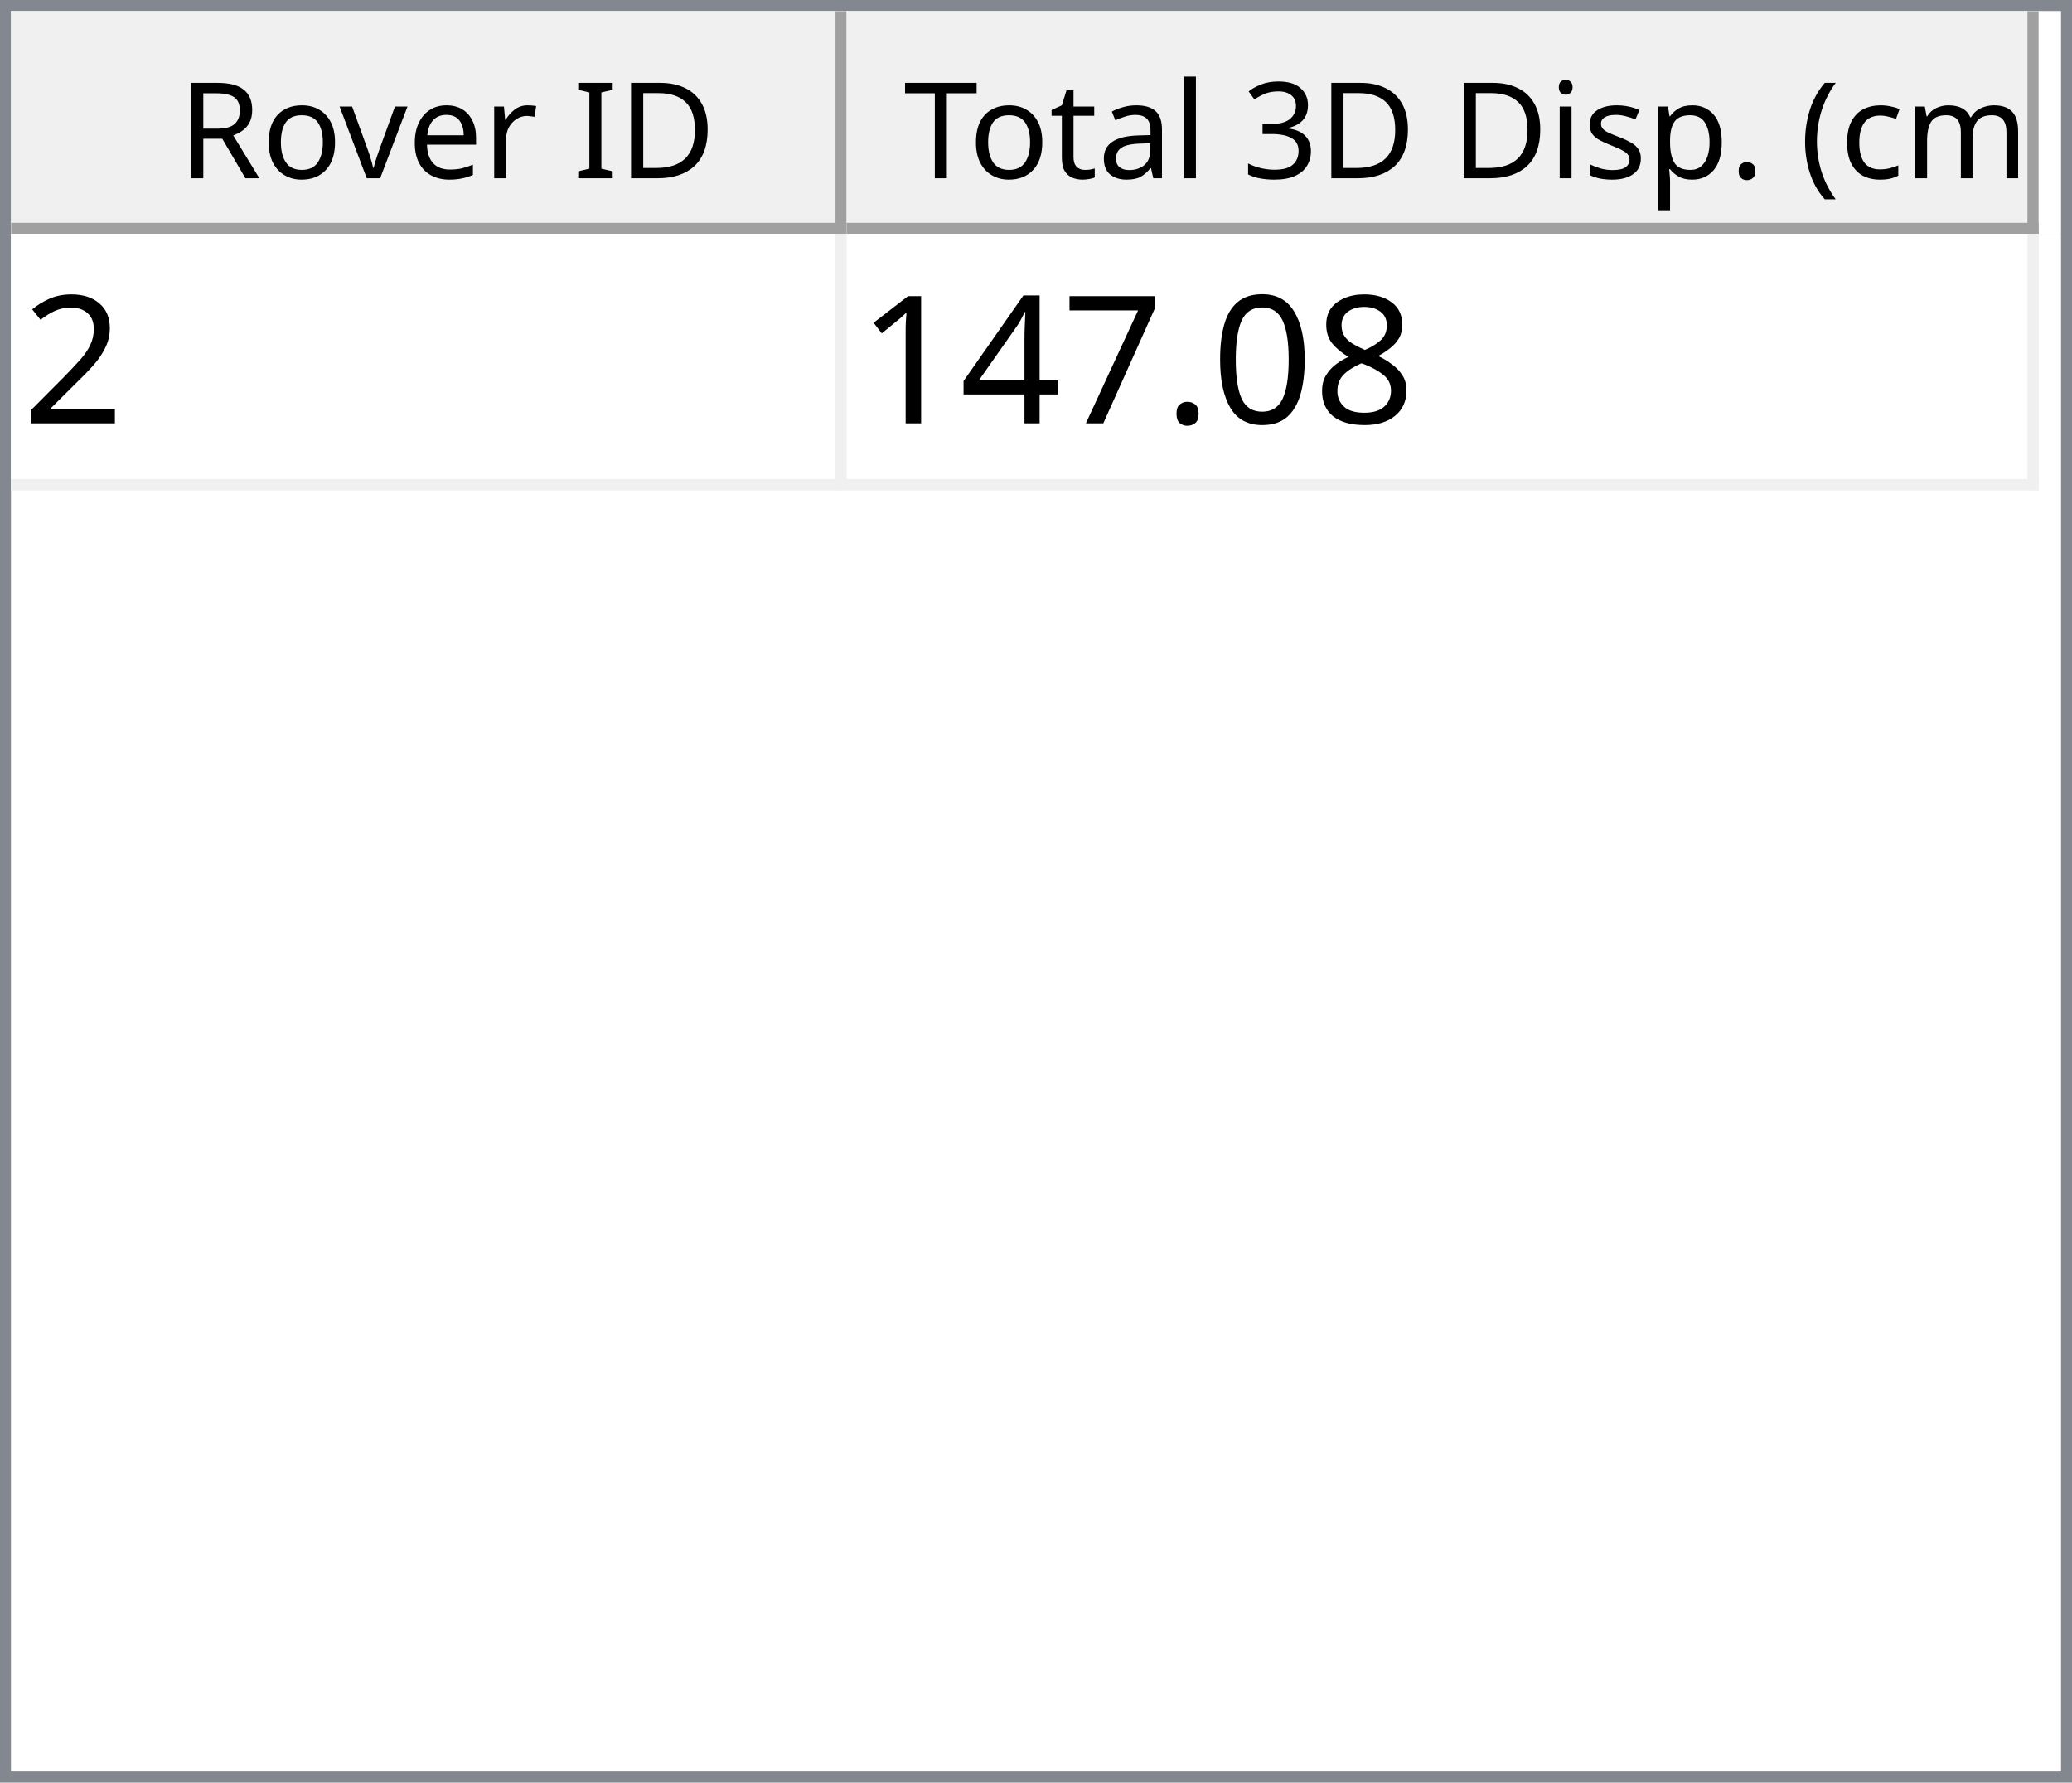
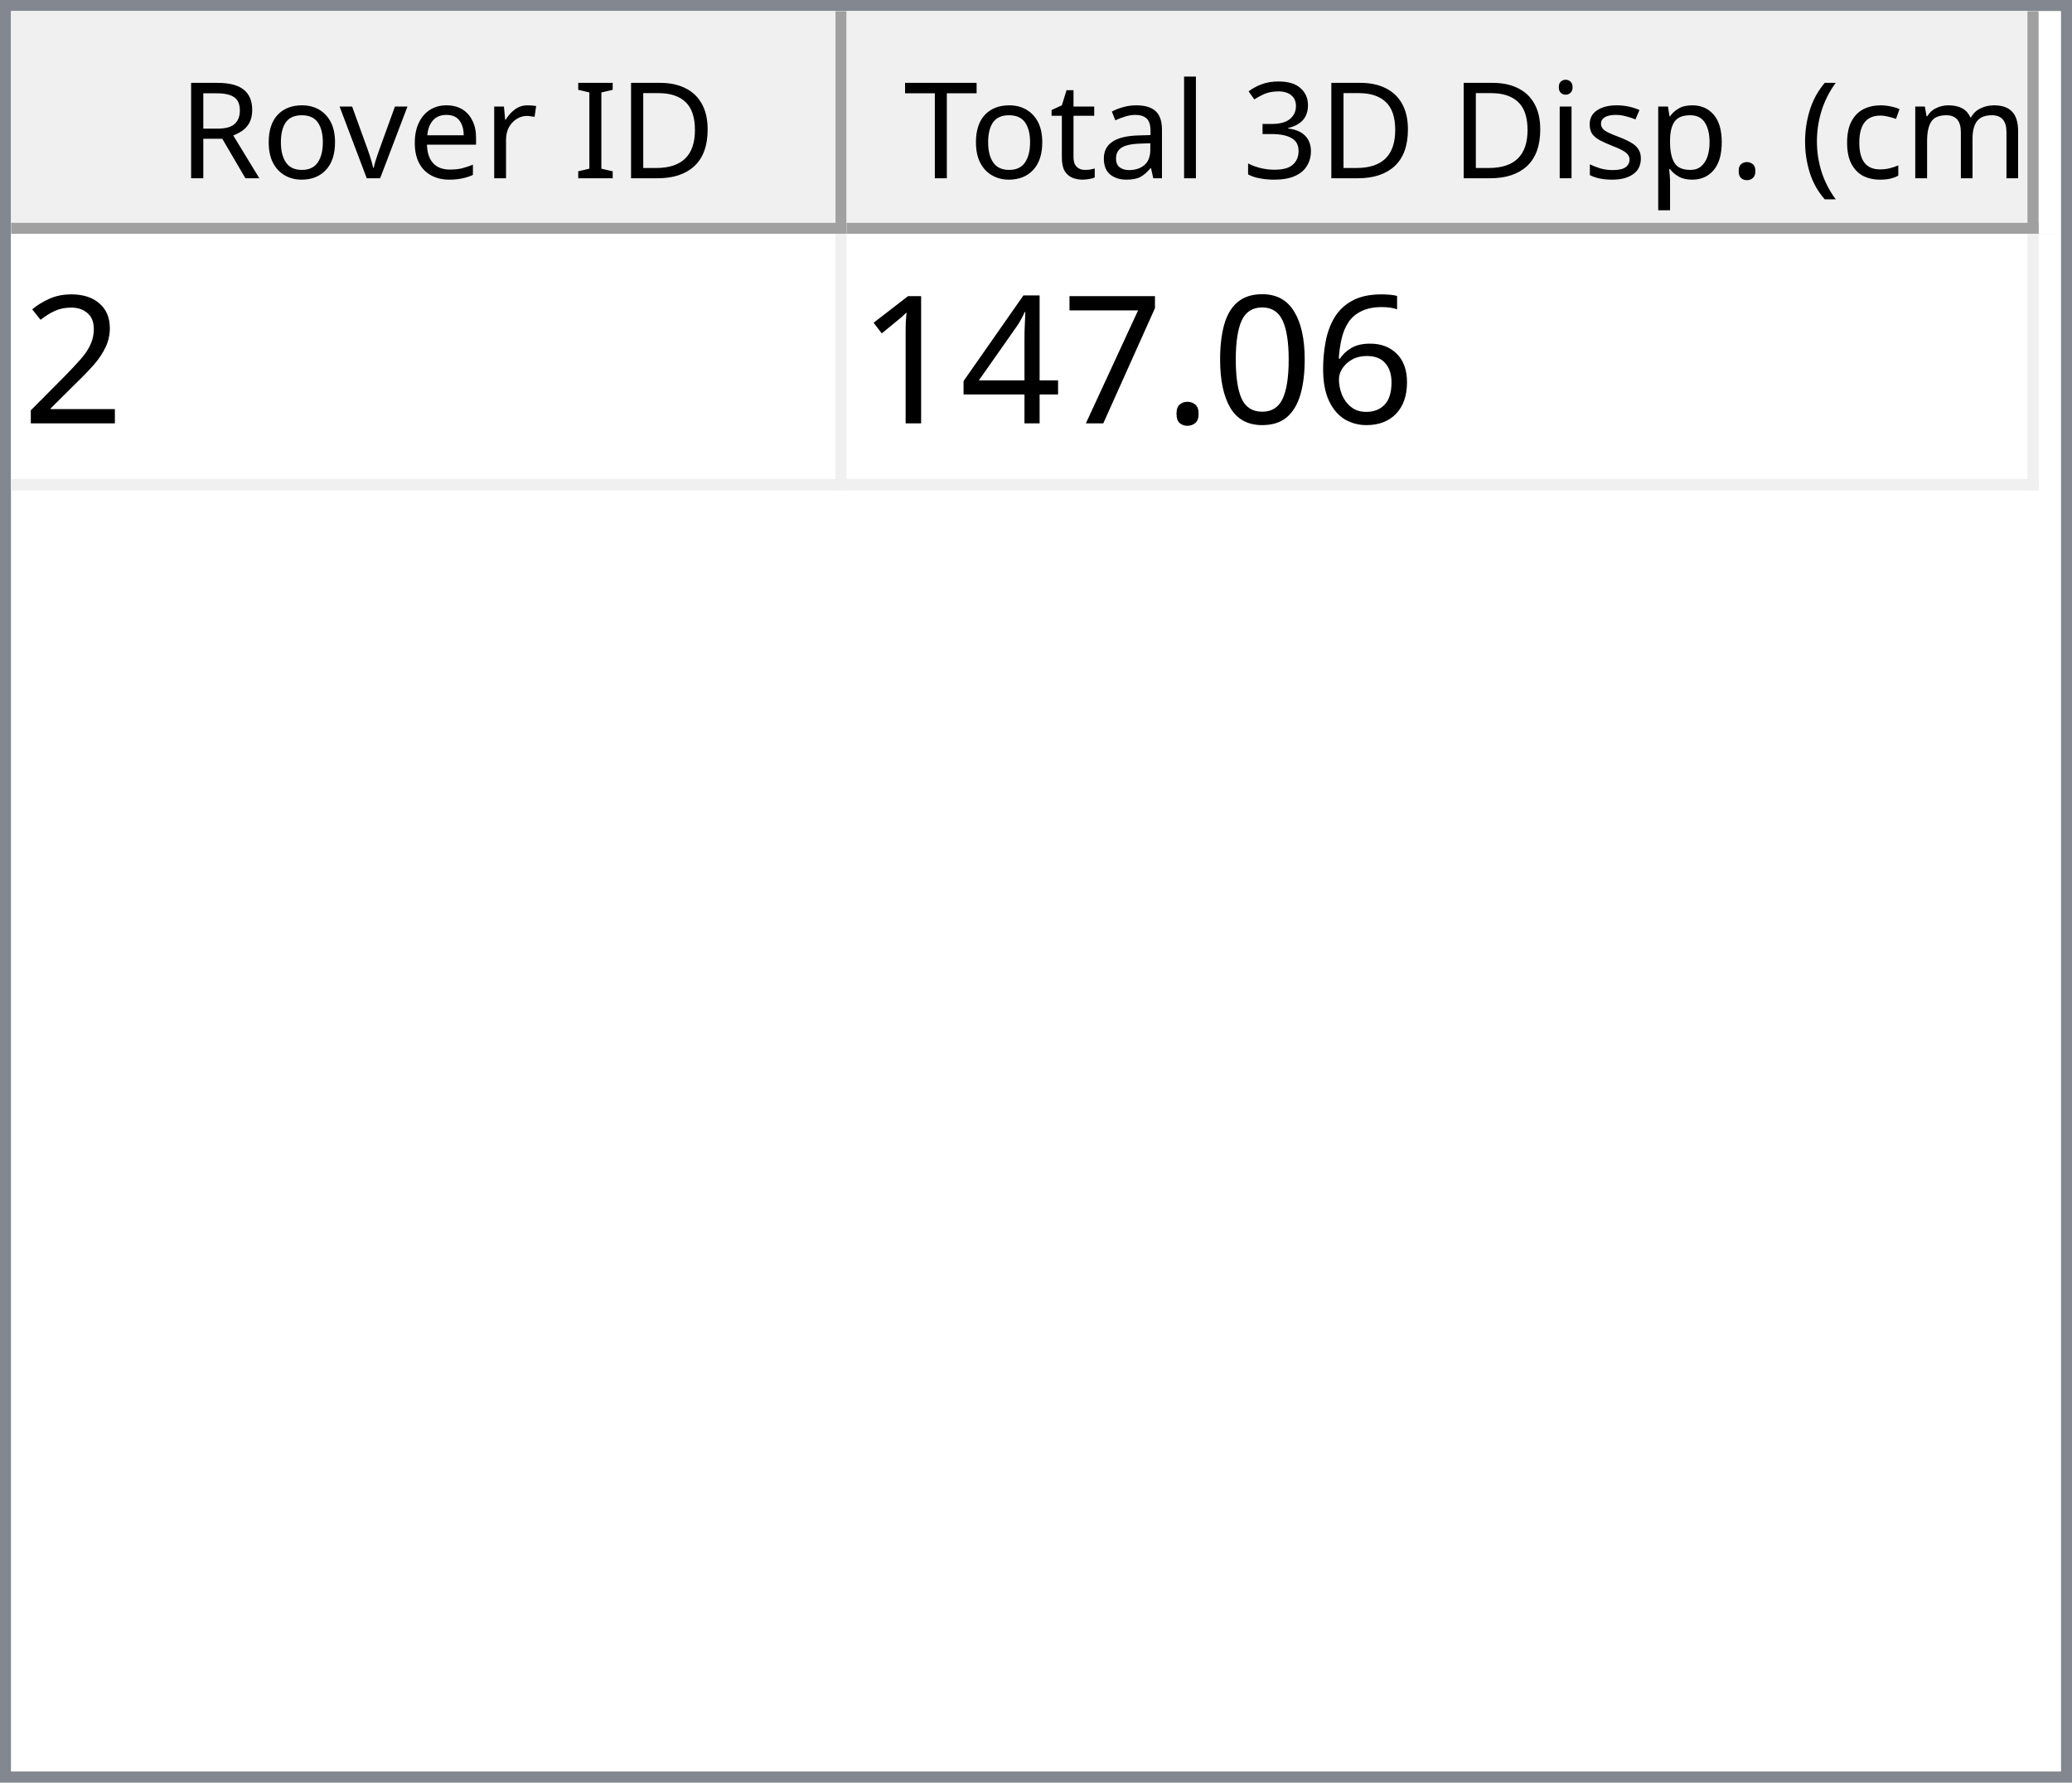
<svg xmlns="http://www.w3.org/2000/svg" style="fill-opacity:1; color-rendering:auto; color-interpolation:auto; text-rendering:auto; stroke:black; stroke-linecap:square; stroke-miterlimit:10; shape-rendering:auto; stroke-opacity:1; fill:black; stroke-dasharray:none; font-weight:normal; stroke-width:1; font-family:'Dialog'; font-style:normal; stroke-linejoin:miter; font-size:12px; stroke-dashoffset:0; image-rendering:auto;" width="186" height="160">
  <defs id="genericDefs" />
  <g>
    <defs id="defs1">
      <clipPath clipPathUnits="userSpaceOnUse" id="clipPath1">
        <path d="M0 0 L186 0 L186 160 L0 160 L0 0 Z" />
      </clipPath>
      <clipPath clipPathUnits="userSpaceOnUse" id="clipPath2">
        <path d="M0 0 L0 160 L186 160 L186 0 Z" />
      </clipPath>
      <clipPath clipPathUnits="userSpaceOnUse" id="clipPath3">
        <path d="M0 0 L0 20 L184 20 L184 0 Z" />
      </clipPath>
      <clipPath clipPathUnits="userSpaceOnUse" id="clipPath4">
        <path d="M0 0 L0 20 L75 20 L75 0 Z" />
      </clipPath>
      <clipPath clipPathUnits="userSpaceOnUse" id="clipPath5">
        <path d="M1 1 L1 19 L74 19 L74 1 Z" />
      </clipPath>
      <clipPath clipPathUnits="userSpaceOnUse" id="clipPath6">
        <path d="M0 0 L0 18 L73 18 L73 0 Z" />
      </clipPath>
      <clipPath clipPathUnits="userSpaceOnUse" id="clipPath7">
        <path d="M-0.5 -0.5 L-0.5 19.5 L74.5 19.5 L74.5 -0.5 Z" />
      </clipPath>
      <clipPath clipPathUnits="userSpaceOnUse" id="clipPath8">
        <path d="M0 0 L0 20 L107 20 L107 0 Z" />
      </clipPath>
      <clipPath clipPathUnits="userSpaceOnUse" id="clipPath9">
        <path d="M1 1 L1 19 L106 19 L106 1 Z" />
      </clipPath>
      <clipPath clipPathUnits="userSpaceOnUse" id="clipPath10">
        <path d="M0 0 L0 18 L105 18 L105 0 Z" />
      </clipPath>
      <clipPath clipPathUnits="userSpaceOnUse" id="clipPath11">
        <path d="M-0.5 -0.5 L-0.5 19.5 L106.5 19.5 L106.5 -0.5 Z" />
      </clipPath>
      <clipPath clipPathUnits="userSpaceOnUse" id="clipPath12">
        <path d="M0 0 L0 138 L184 138 L184 0 Z" />
      </clipPath>
      <clipPath clipPathUnits="userSpaceOnUse" id="clipPath13">
        <path d="M0 0 L0 23 L182 23 L182 0 Z" />
      </clipPath>
      <clipPath clipPathUnits="userSpaceOnUse" id="clipPath14">
        <path d="M-0.5 -0.5 L-0.5 22.5 L181.5 22.5 L181.5 -0.5 Z" />
      </clipPath>
      <clipPath clipPathUnits="userSpaceOnUse" id="clipPath15">
        <path d="M0 0 L0 22 L74 22 L74 0 Z" />
      </clipPath>
      <clipPath clipPathUnits="userSpaceOnUse" id="clipPath16">
        <path d="M0 0 L0 22 L106 22 L106 0 Z" />
      </clipPath>
      <font horiz-adv-x="64.551" id="font1">
        <font-face ascent="107.91" descent="25.098" units-per-em="100" style="font-style:normal; font-family:Segoe UI; font-weight:normal;" />
        <missing-glyph horiz-adv-x="64.551" d="M8.109 0 L8.109 68.266 L56.453 68.266 L56.453 0 L8.109 0 ZM15.328 7.234 L49.219 7.234 L49.219 61.031 L15.328 61.031 L15.328 7.234 Z" />
        <glyph unicode="D" horiz-adv-x="70.117" d="M9.188 0 L9.188 70.016 L28.516 70.016 Q65.531 70.016 65.531 35.891 Q65.531 19.672 55.25 9.836 Q44.969 0 27.734 0 L9.188 0 ZM17.391 62.594 L17.391 7.422 L27.828 7.422 Q41.609 7.422 49.273 14.797 Q56.938 22.172 56.938 35.688 Q56.938 62.594 28.328 62.594 L17.391 62.594 Z" />
        <glyph unicode="I" horiz-adv-x="26.611" d="M17.391 0 L9.188 0 L9.188 70.016 L17.391 70.016 L17.391 0 Z" />
        <glyph unicode=" " horiz-adv-x="27.393" d="" />
        <glyph unicode="r" horiz-adv-x="34.766" d="M34.188 41.891 Q32.078 43.5 28.125 43.5 Q23 43.5 19.555 38.672 Q16.109 33.844 16.109 25.484 L16.109 0 L8.109 0 L8.109 50 L16.109 50 L16.109 39.703 L16.312 39.703 Q18.016 44.969 21.531 47.922 Q25.047 50.875 29.391 50.875 Q32.516 50.875 34.188 50.203 L34.188 41.891 Z" />
        <glyph unicode="e" horiz-adv-x="52.295" d="M48.297 23 L12.984 23 Q13.188 14.656 17.484 10.109 Q21.781 5.562 29.297 5.562 Q37.75 5.562 44.828 11.141 L44.828 3.609 Q38.234 -1.172 27.391 -1.172 Q16.797 -1.172 10.742 5.641 Q4.688 12.453 4.688 24.812 Q4.688 36.469 11.305 43.82 Q17.922 51.172 27.734 51.172 Q37.547 51.172 42.922 44.828 Q48.297 38.484 48.297 27.203 L48.297 23 ZM40.094 29.781 Q40.047 36.719 36.75 40.578 Q33.453 44.438 27.594 44.438 Q21.922 44.438 17.969 40.383 Q14.016 36.328 13.094 29.781 L40.094 29.781 Z" />
        <glyph unicode="v" horiz-adv-x="47.9" d="M47.406 50 L27.484 0 L19.625 0 L0.688 50 L9.469 50 L22.172 13.672 Q23.578 9.672 23.922 6.688 L24.125 6.688 Q24.609 10.453 25.688 13.484 L38.969 50 L47.406 50 Z" />
        <glyph unicode="o" horiz-adv-x="58.594" d="M29 -1.172 Q17.922 -1.172 11.305 5.836 Q4.688 12.844 4.688 24.422 Q4.688 37.016 11.57 44.094 Q18.453 51.172 30.172 51.172 Q41.359 51.172 47.633 44.289 Q53.906 37.406 53.906 25.203 Q53.906 13.234 47.141 6.031 Q40.375 -1.172 29 -1.172 ZM29.594 44.438 Q21.875 44.438 17.383 39.188 Q12.891 33.938 12.891 24.703 Q12.891 15.828 17.43 10.695 Q21.969 5.562 29.594 5.562 Q37.359 5.562 41.531 10.594 Q45.703 15.625 45.703 24.906 Q45.703 34.281 41.531 39.359 Q37.359 44.438 29.594 44.438 Z" />
        <glyph unicode="R" horiz-adv-x="59.814" d="M59.375 0 L49.609 0 L37.891 19.625 Q36.281 22.359 34.766 24.289 Q33.25 26.219 31.664 27.438 Q30.078 28.656 28.25 29.219 Q26.422 29.781 24.125 29.781 L17.391 29.781 L17.391 0 L9.188 0 L9.188 70.016 L30.078 70.016 Q34.672 70.016 38.555 68.867 Q42.438 67.719 45.289 65.375 Q48.141 63.031 49.758 59.547 Q51.375 56.062 51.375 51.375 Q51.375 47.703 50.273 44.656 Q49.172 41.609 47.148 39.211 Q45.125 36.812 42.266 35.133 Q39.406 33.453 35.844 32.516 L35.844 32.328 Q37.594 31.547 38.891 30.547 Q40.188 29.547 41.359 28.18 Q42.531 26.812 43.68 25.078 Q44.828 23.344 46.234 21.047 L59.375 0 ZM17.391 62.594 L17.391 37.203 L28.516 37.203 Q31.594 37.203 34.203 38.133 Q36.812 39.062 38.719 40.797 Q40.625 42.531 41.703 45.047 Q42.781 47.562 42.781 50.688 Q42.781 56.297 39.141 59.445 Q35.5 62.594 28.609 62.594 L17.391 62.594 Z" />
        <glyph unicode=")" horiz-adv-x="30.176" d="M8.297 -15.922 L1.172 -15.922 Q16.406 2.344 16.406 26.812 Q16.406 51.469 1.078 70.016 L8.297 70.016 Q23.531 52.156 23.531 26.703 Q23.531 1.375 8.297 -15.922 Z" />
        <glyph unicode="m" horiz-adv-x="86.133" d="M79.109 0 L71.094 0 L71.094 28.719 Q71.094 37.016 68.531 40.727 Q65.969 44.438 59.906 44.438 Q54.781 44.438 51.195 39.75 Q47.609 35.062 47.609 28.516 L47.609 0 L39.594 0 L39.594 29.688 Q39.594 44.438 28.219 44.438 Q22.953 44.438 19.531 40.016 Q16.109 35.594 16.109 28.516 L16.109 0 L8.109 0 L8.109 50 L16.109 50 L16.109 42.094 L16.312 42.094 Q21.625 51.172 31.844 51.172 Q36.969 51.172 40.773 48.312 Q44.578 45.453 46 40.828 Q51.562 51.172 62.594 51.172 Q79.109 51.172 79.109 30.812 L79.109 0 Z" />
        <glyph unicode="c" horiz-adv-x="46.191" d="M42.188 2.297 Q36.422 -1.172 28.516 -1.172 Q17.828 -1.172 11.258 5.789 Q4.688 12.75 4.688 23.828 Q4.688 36.188 11.766 43.68 Q18.844 51.172 30.672 51.172 Q37.25 51.172 42.281 48.734 L42.281 40.531 Q36.719 44.438 30.375 44.438 Q22.703 44.438 17.797 38.945 Q12.891 33.453 12.891 24.516 Q12.891 15.719 17.508 10.641 Q22.125 5.562 29.891 5.562 Q36.422 5.562 42.188 9.906 L42.188 2.297 Z" />
        <glyph unicode="(" horiz-adv-x="30.176" d="M29.109 -15.922 L21.969 -15.922 Q6.844 1.375 6.844 26.703 Q6.844 52.156 21.969 70.016 L29.203 70.016 Q13.875 51.469 13.875 26.812 Q13.875 2.344 29.109 -15.922 Z" />
        <glyph unicode="." horiz-adv-x="21.68" d="M10.891 -1.078 Q8.641 -1.078 7.055 0.539 Q5.469 2.156 5.469 4.391 Q5.469 6.641 7.055 8.273 Q8.641 9.906 10.891 9.906 Q13.188 9.906 14.797 8.273 Q16.406 6.641 16.406 4.391 Q16.406 2.156 14.797 0.539 Q13.188 -1.078 10.891 -1.078 Z" />
        <glyph unicode="p" horiz-adv-x="58.789" d="M16.312 7.234 L16.109 7.234 L16.109 -23 L8.109 -23 L8.109 50 L16.109 50 L16.109 41.219 L16.312 41.219 Q22.219 51.172 33.594 51.172 Q43.266 51.172 48.688 44.461 Q54.109 37.75 54.109 26.469 Q54.109 13.922 48 6.375 Q41.891 -1.172 31.297 -1.172 Q21.578 -1.172 16.312 7.234 ZM16.109 27.391 L16.109 20.406 Q16.109 14.203 20.141 9.883 Q24.172 5.562 30.375 5.562 Q37.641 5.562 41.773 11.133 Q45.906 16.703 45.906 26.609 Q45.906 34.969 42.047 39.703 Q38.188 44.438 31.594 44.438 Q24.609 44.438 20.359 39.578 Q16.109 34.719 16.109 27.391 Z" />
        <glyph unicode="s" horiz-adv-x="42.432" d="M5.078 1.812 L5.078 10.406 Q11.625 5.562 19.484 5.562 Q30.031 5.562 30.031 12.594 Q30.031 14.594 29.125 15.992 Q28.219 17.391 26.68 18.461 Q25.141 19.531 23.07 20.383 Q21 21.234 18.609 22.172 Q15.281 23.484 12.766 24.828 Q10.25 26.172 8.57 27.859 Q6.891 29.547 6.031 31.695 Q5.172 33.844 5.172 36.719 Q5.172 40.234 6.789 42.945 Q8.406 45.656 11.086 47.484 Q13.766 49.312 17.211 50.242 Q20.656 51.172 24.312 51.172 Q30.812 51.172 35.938 48.922 L35.938 40.828 Q30.422 44.438 23.25 44.438 Q21 44.438 19.195 43.922 Q17.391 43.406 16.094 42.477 Q14.797 41.547 14.086 40.258 Q13.375 38.969 13.375 37.406 Q13.375 35.453 14.086 34.133 Q14.797 32.812 16.164 31.789 Q17.531 30.766 19.484 29.938 Q21.438 29.109 23.922 28.125 Q27.25 26.859 29.883 25.516 Q32.516 24.172 34.375 22.484 Q36.234 20.797 37.234 18.602 Q38.234 16.406 38.234 13.375 Q38.234 9.672 36.602 6.938 Q34.969 4.203 32.234 2.398 Q29.5 0.594 25.93 -0.289 Q22.359 -1.172 18.453 -1.172 Q10.75 -1.172 5.078 1.812 Z" />
        <glyph unicode="i" horiz-adv-x="24.219" d="M12.203 62.703 Q10.062 62.703 8.547 64.164 Q7.031 65.625 7.031 67.875 Q7.031 70.125 8.547 71.609 Q10.062 73.094 12.203 73.094 Q14.406 73.094 15.945 71.609 Q17.484 70.125 17.484 67.875 Q17.484 65.719 15.945 64.211 Q14.406 62.703 12.203 62.703 ZM16.109 0 L8.109 0 L8.109 50 L16.109 50 L16.109 0 Z" />
        <glyph unicode="3" horiz-adv-x="53.906" d="M46.531 19.828 Q46.531 15.094 44.75 11.211 Q42.969 7.328 39.719 4.57 Q36.469 1.812 31.93 0.297 Q27.391 -1.219 21.922 -1.219 Q11.922 -1.219 6 2.594 L6 11.188 Q13.094 5.609 22.219 5.609 Q25.875 5.609 28.828 6.539 Q31.781 7.469 33.906 9.227 Q36.031 10.984 37.18 13.477 Q38.328 15.969 38.328 19.094 Q38.328 32.812 18.797 32.812 L12.984 32.812 L12.984 39.594 L18.5 39.594 Q35.797 39.594 35.797 52.484 Q35.797 64.406 22.609 64.406 Q15.188 64.406 8.688 59.422 L8.688 67.188 Q15.375 71.188 24.609 71.188 Q29 71.188 32.57 69.969 Q36.141 68.75 38.68 66.555 Q41.219 64.359 42.609 61.281 Q44 58.203 44 54.5 Q44 40.672 30.031 36.719 L30.031 36.531 Q33.594 36.141 36.625 34.797 Q39.656 33.453 41.852 31.305 Q44.047 29.156 45.289 26.25 Q46.531 23.344 46.531 19.828 Z" />
        <glyph unicode="l" horiz-adv-x="24.219" d="M16.109 0 L8.109 0 L8.109 74.031 L16.109 74.031 L16.109 0 Z" />
        <glyph unicode="a" horiz-adv-x="50.879" d="M43.891 0 L35.891 0 L35.891 7.812 L35.688 7.812 Q30.469 -1.172 20.312 -1.172 Q12.844 -1.172 8.617 2.781 Q4.391 6.734 4.391 13.281 Q4.391 27.297 20.906 29.594 L35.891 31.688 Q35.891 44.438 25.594 44.438 Q16.547 44.438 9.281 38.281 L9.281 46.484 Q16.656 51.172 26.266 51.172 Q43.891 51.172 43.891 32.516 L43.891 0 ZM35.891 25.297 L23.828 23.641 Q18.266 22.859 15.43 20.875 Q12.594 18.891 12.594 13.875 Q12.594 10.203 15.211 7.883 Q17.828 5.562 22.172 5.562 Q28.125 5.562 32.008 9.742 Q35.891 13.922 35.891 20.312 L35.891 25.297 Z" />
        <glyph unicode="t" horiz-adv-x="33.887" d="M31.297 0.484 Q28.469 -1.078 23.828 -1.078 Q10.688 -1.078 10.688 13.578 L10.688 43.172 L2.094 43.172 L2.094 50 L10.688 50 L10.688 62.203 L18.703 64.797 L18.703 50 L31.297 50 L31.297 43.172 L18.703 43.172 L18.703 14.984 Q18.703 9.969 20.414 7.82 Q22.125 5.672 26.078 5.672 Q29.109 5.672 31.297 7.328 L31.297 0.484 Z" />
        <glyph unicode="T" horiz-adv-x="52.393" d="M50.594 62.594 L30.375 62.594 L30.375 0 L22.172 0 L22.172 62.594 L2 62.594 L2 70.016 L50.594 70.016 L50.594 62.594 Z" />
      </font>
      <font horiz-adv-x="75.0" id="font2">
        <font-face ascent="100.537" descent="21.973" units-per-em="100" style="font-style:normal; font-family:sans-serif; font-weight:normal;" />
        <missing-glyph horiz-adv-x="75.0" d="M12.5 0 L12.5 62.5 L62.5 62.5 L62.5 0 L12.5 0 ZM14.062 1.562 L60.938 1.562 L60.938 60.938 L14.062 60.938 L14.062 1.562 Z" />
        <glyph unicode="2" horiz-adv-x="55.615" d="M50.344 8.453 L50.344 0 L3.031 0 Q2.938 3.172 4.047 6.109 Q5.859 10.938 9.836 15.625 Q13.812 20.312 21.344 26.469 Q33.016 36.031 37.117 41.625 Q41.219 47.219 41.219 52.203 Q41.219 57.422 37.477 61.008 Q33.734 64.594 27.734 64.594 Q21.391 64.594 17.578 60.789 Q13.766 56.984 13.719 50.25 L4.688 51.172 Q5.609 61.281 11.664 66.578 Q17.719 71.875 27.938 71.875 Q38.234 71.875 44.242 66.164 Q50.25 60.453 50.25 52 Q50.25 47.703 48.492 43.555 Q46.734 39.406 42.656 34.812 Q38.578 30.219 29.109 22.219 Q21.188 15.578 18.945 13.211 Q16.703 10.844 15.234 8.453 L50.344 8.453 Z" />
-         <glyph unicode="8" horiz-adv-x="55.615" d="M17.672 38.812 Q12.203 40.828 9.57 44.539 Q6.938 48.25 6.938 53.422 Q6.938 61.234 12.555 66.555 Q18.172 71.875 27.484 71.875 Q36.859 71.875 42.578 66.43 Q48.297 60.984 48.297 53.172 Q48.297 48.188 45.68 44.508 Q43.062 40.828 37.75 38.812 Q44.344 36.672 47.781 31.883 Q51.219 27.094 51.219 20.453 Q51.219 11.281 44.727 5.031 Q38.234 -1.219 27.641 -1.219 Q17.047 -1.219 10.547 5.055 Q4.047 11.328 4.047 20.703 Q4.047 27.688 7.594 32.398 Q11.141 37.109 17.672 38.812 ZM15.922 53.719 Q15.922 48.641 19.195 45.414 Q22.469 42.188 27.688 42.188 Q32.766 42.188 36.016 45.383 Q39.266 48.578 39.266 53.219 Q39.266 58.062 35.914 61.359 Q32.562 64.656 27.594 64.656 Q22.562 64.656 19.242 61.43 Q15.922 58.203 15.922 53.719 ZM13.094 20.656 Q13.094 16.891 14.875 13.375 Q16.656 9.859 20.172 7.93 Q23.688 6 27.734 6 Q34.031 6 38.133 10.055 Q42.234 14.109 42.234 20.359 Q42.234 26.703 38.016 30.859 Q33.797 35.016 27.438 35.016 Q21.234 35.016 17.164 30.914 Q13.094 26.812 13.094 20.656 Z" />
+         <glyph unicode="6" horiz-adv-x="55.615" d="M49.75 54.047 L41.016 53.375 Q39.844 58.547 37.703 60.891 Q34.125 64.656 28.906 64.656 Q24.703 64.656 21.531 62.312 Q17.391 59.281 14.992 53.469 Q12.594 47.656 12.5 36.922 Q15.672 41.75 20.266 44.094 Q24.859 46.438 29.891 46.438 Q38.672 46.438 44.852 39.969 Q51.031 33.5 51.031 23.25 Q51.031 16.5 48.125 10.719 Q45.219 4.938 40.141 1.859 Q35.062 -1.219 28.609 -1.219 Q17.625 -1.219 10.695 6.859 Q3.766 14.938 3.766 33.5 Q3.766 54.25 11.422 63.672 Q18.109 71.875 29.438 71.875 Q37.891 71.875 43.289 67.141 Q48.688 62.406 49.75 54.047 ZM13.875 23.188 Q13.875 18.656 15.797 14.508 Q17.719 10.359 21.188 8.18 Q24.656 6 28.469 6 Q34.031 6 38.039 10.492 Q42.047 14.984 42.047 22.703 Q42.047 30.125 38.086 34.398 Q34.125 38.672 28.125 38.672 Q22.172 38.672 18.023 34.398 Q13.875 30.125 13.875 23.188 Z" />
        <glyph unicode="0" horiz-adv-x="55.615" d="M4.156 35.297 Q4.156 48 6.766 55.742 Q9.375 63.484 14.523 67.68 Q19.672 71.875 27.484 71.875 Q33.25 71.875 37.594 69.555 Q41.938 67.234 44.773 62.867 Q47.609 58.5 49.219 52.227 Q50.828 45.953 50.828 35.297 Q50.828 22.703 48.242 14.969 Q45.656 7.234 40.508 3.008 Q35.359 -1.219 27.484 -1.219 Q17.141 -1.219 11.234 6.203 Q4.156 15.141 4.156 35.297 ZM13.188 35.297 Q13.188 17.672 17.312 11.836 Q21.438 6 27.484 6 Q33.547 6 37.672 11.859 Q41.797 17.719 41.797 35.297 Q41.797 52.984 37.672 58.789 Q33.547 64.594 27.391 64.594 Q21.344 64.594 17.719 59.469 Q13.188 52.938 13.188 35.297 Z" />
        <glyph unicode="." horiz-adv-x="27.783" d="M9.078 0 L9.078 10.016 L19.094 10.016 L19.094 0 L9.078 0 Z" />
        <glyph unicode="7" horiz-adv-x="55.615" d="M4.734 62.203 L4.734 70.656 L51.078 70.656 L51.078 63.812 Q44.234 56.547 37.523 44.484 Q30.812 32.422 27.156 19.672 Q24.516 10.688 23.781 0 L14.75 0 Q14.891 8.453 18.062 20.414 Q21.234 32.375 27.172 43.484 Q33.109 54.594 39.797 62.203 L4.734 62.203 Z" />
        <glyph unicode="4" horiz-adv-x="55.615" d="M32.328 0 L32.328 17.141 L1.266 17.141 L1.266 25.203 L33.938 71.578 L41.109 71.578 L41.109 25.203 L50.781 25.203 L50.781 17.141 L41.109 17.141 L41.109 0 L32.328 0 ZM32.328 25.203 L32.328 57.469 L9.906 25.203 L32.328 25.203 Z" />
        <glyph unicode="1" horiz-adv-x="55.615" d="M37.25 0 L28.469 0 L28.469 56 Q25.297 52.984 20.141 49.953 Q14.984 46.922 10.891 45.406 L10.891 53.906 Q18.266 57.375 23.781 62.305 Q29.297 67.234 31.594 71.875 L37.25 71.875 L37.25 0 Z" />
      </font>
    </defs>
    <g style="fill:white; stroke:white;">
      <rect x="0" y="0" width="186" style="clip-path:url(#clipPath1); stroke:none;" height="160" />
    </g>
    <g style="fill:white; text-rendering:optimizeSpeed; color-rendering:optimizeSpeed; image-rendering:optimizeSpeed; shape-rendering:crispEdges; stroke:white; color-interpolation:sRGB;">
      <rect x="0" width="186" height="160" y="0" style="stroke:none;" />
      <path style="stroke:none;" d="M0 160 L186 160 L186 0 L0 0 Z" />
    </g>
    <g style="fill:rgb(240,240,240); font-family:'Segoe UI'; stroke:rgb(240,240,240);">
      <rect x="0" y="0" width="186" style="clip-path:url(#clipPath2); stroke:none;" height="160" />
    </g>
    <g style="fill:rgb(130,135,144); font-family:'Segoe UI'; stroke:rgb(130,135,144);">
      <path d="M0 0 L186 0 L186 160 L0 160 L0 0 ZM1 1 L185 1 L185 159 L1 159 L1 1 Z" style="fill-rule:evenodd; clip-path:url(#clipPath2); stroke:none;" />
    </g>
    <g style="fill:white; font-family:'Segoe UI'; stroke:white;" transform="translate(1,1)">
      <rect x="0" y="0" width="184" style="clip-path:url(#clipPath3); stroke:none;" height="20" />
    </g>
    <g style="fill:rgb(240,240,240); font-family:'Segoe UI'; stroke:rgb(240,240,240);" transform="translate(1,1)">
      <rect x="0" y="0" width="75" style="clip-path:url(#clipPath4); stroke:none;" height="20" />
    </g>
    <g style="font-family:'Segoe UI';" transform="translate(2,2)">
      <text x="14" xml:space="preserve" y="14" style="clip-path:url(#clipPath6); stroke:none;">Rover ID</text>
    </g>
    <g style="fill:rgb(160,160,160); font-family:'Segoe UI'; stroke:rgb(160,160,160); stroke-linejoin:bevel;" transform="translate(1.5,1.5)">
      <line x1="74" x2="74" y1="0" style="fill:none; clip-path:url(#clipPath7);" y2="19" />
    </g>
    <g style="fill:rgb(160,160,160); font-family:'Segoe UI'; stroke:rgb(160,160,160); stroke-linejoin:bevel;" transform="matrix(1,0,0,1,1,1) translate(0.5,0.5)">
      <line x1="0" x2="74" y1="19" style="fill:none; clip-path:url(#clipPath7);" y2="19" />
    </g>
    <g style="fill:rgb(240,240,240); font-family:'Segoe UI'; stroke:rgb(240,240,240);" transform="translate(76,1)">
      <rect x="0" y="0" width="107" style="clip-path:url(#clipPath8); stroke:none;" height="20" />
    </g>
    <g style="font-family:'Segoe UI';" transform="translate(77,2)">
      <text x="1" xml:space="preserve" y="14" style="clip-path:url(#clipPath10); stroke:none;"> Total 3D Disp. (cm)</text>
    </g>
    <g style="fill:rgb(160,160,160); font-family:'Segoe UI'; stroke:rgb(160,160,160); stroke-linejoin:bevel;" transform="translate(76.5,1.5)">
      <line x1="106" x2="106" y1="0" style="fill:none; clip-path:url(#clipPath11);" y2="19" />
    </g>
    <g style="fill:rgb(160,160,160); font-family:'Segoe UI'; stroke:rgb(160,160,160); stroke-linejoin:bevel;" transform="matrix(1,0,0,1,76,1) translate(0.5,0.5)">
      <line x1="0" x2="106" y1="19" style="fill:none; clip-path:url(#clipPath11);" y2="19" />
    </g>
    <g style="fill:white; font-family:'Segoe UI'; stroke:white;" transform="translate(1,21)">
      <rect x="0" y="0" width="184" style="clip-path:url(#clipPath12); stroke:none;" height="138" />
    </g>
    <g style="fill:rgb(240,240,240); font-size:16px; font-family:sans-serif; stroke:rgb(240,240,240);" transform="translate(1,21)">
      <rect x="0" y="0" width="182" style="clip-path:url(#clipPath13); stroke:none;" height="23" />
      <line transform="translate(0.5,0.5)" x1="0" x2="181" y1="22" style="clip-path:url(#clipPath14); fill:none; stroke-linejoin:bevel;" y2="22" />
    </g>
    <g transform="matrix(1,0,0,1,1,21) translate(0.5,0.5)" style="fill:rgb(240,240,240); font-size:16px; font-family:sans-serif; stroke:rgb(240,240,240); stroke-linejoin:bevel;">
      <line x1="74" x2="74" y1="0" style="fill:none; clip-path:url(#clipPath14);" y2="22" />
    </g>
    <g transform="matrix(1,0,0,1,1,21) translate(0.5,0.5)" style="fill:rgb(240,240,240); font-size:16px; font-family:sans-serif; stroke:rgb(240,240,240); stroke-linejoin:bevel;">
      <line x1="181" x2="181" y1="0" style="fill:none; clip-path:url(#clipPath14);" y2="22" />
    </g>
    <g style="fill:white; font-size:16px; font-family:sans-serif; stroke:white;" transform="matrix(1,0,0,1,1,21)">
      <rect x="0" y="0" width="74" style="clip-path:url(#clipPath15); stroke:none;" height="22" />
      <text x="1" y="17" style="fill:black; clip-path:url(#clipPath15); stroke:none;" xml:space="preserve">2</text>
    </g>
    <g style="fill:white; font-size:16px; font-family:sans-serif; stroke:white;" transform="matrix(1,0,0,1,1,21) translate(75,0)">
      <rect x="0" y="0" width="106" style="clip-path:url(#clipPath16); stroke:none;" height="22" />
-       <text x="1" y="17" style="fill:black; clip-path:url(#clipPath16); stroke:none;" xml:space="preserve">147.08</text>
+       <text x="1" y="17" style="fill:black; clip-path:url(#clipPath16); stroke:none;" xml:space="preserve">147.06</text>
    </g>
  </g>
</svg>
